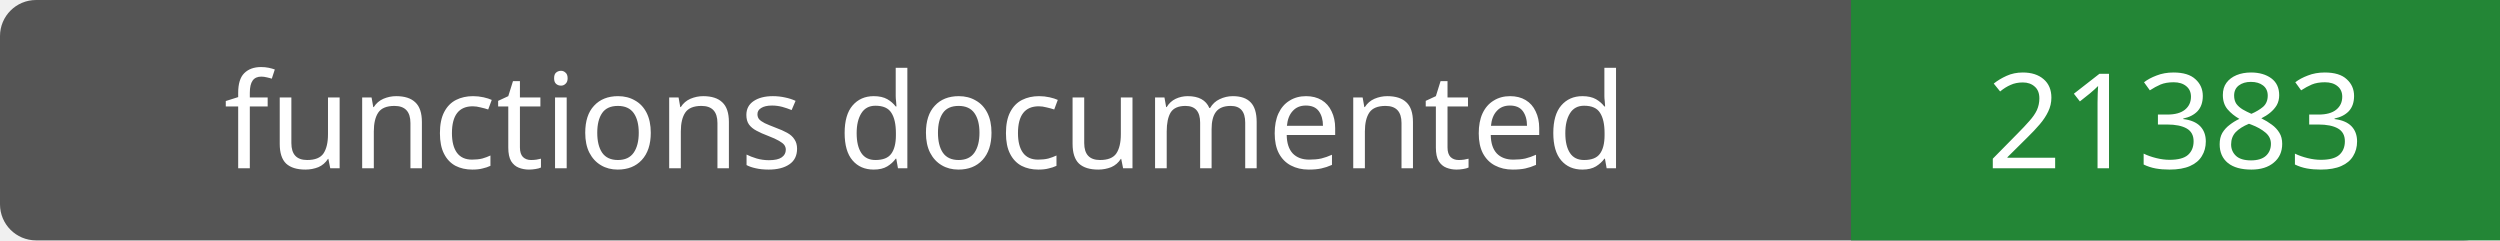
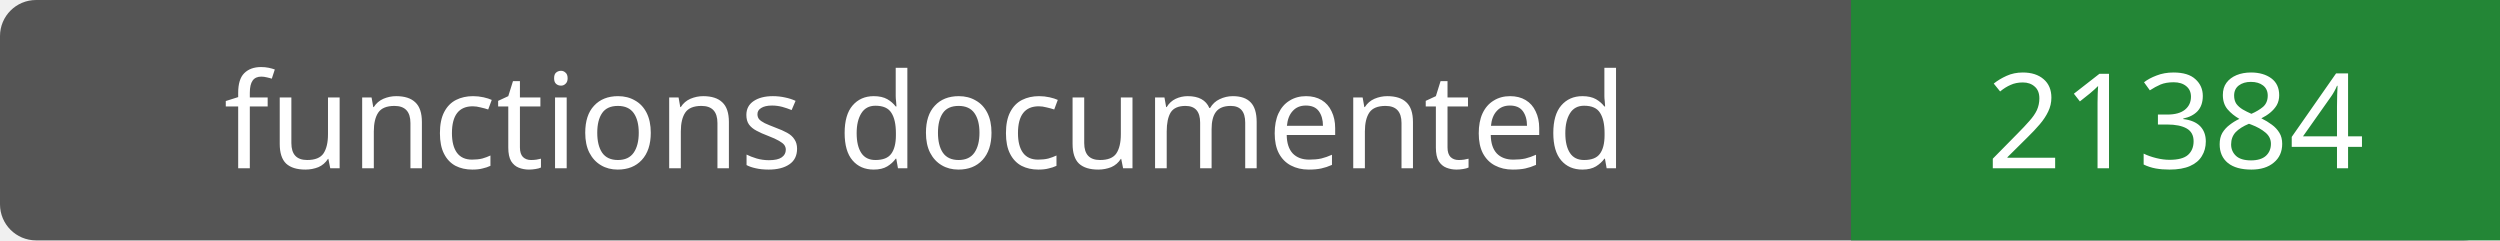
- <svg xmlns="http://www.w3.org/2000/svg" width="208" height="20" role="img" aria-label="functions documented: 21383">
+ <svg xmlns="http://www.w3.org/2000/svg" width="208" height="20" role="img" aria-label="functions documented: 21384">
  <rect width="208" height="20" rx="3" fill="#555" />
  <path fill="#238636" d="M154 0h54v20H154z" />
  <g fill="#fff" text-anchor="middle" font-family="Verdana,sans-serif" font-size="11">
    <text x="77.0" y="14">functions documented</text>
-     <text x="181.0" y="14">21383</text>
+     <text x="181.0" y="14">21384</text>
  </g>
</svg>
